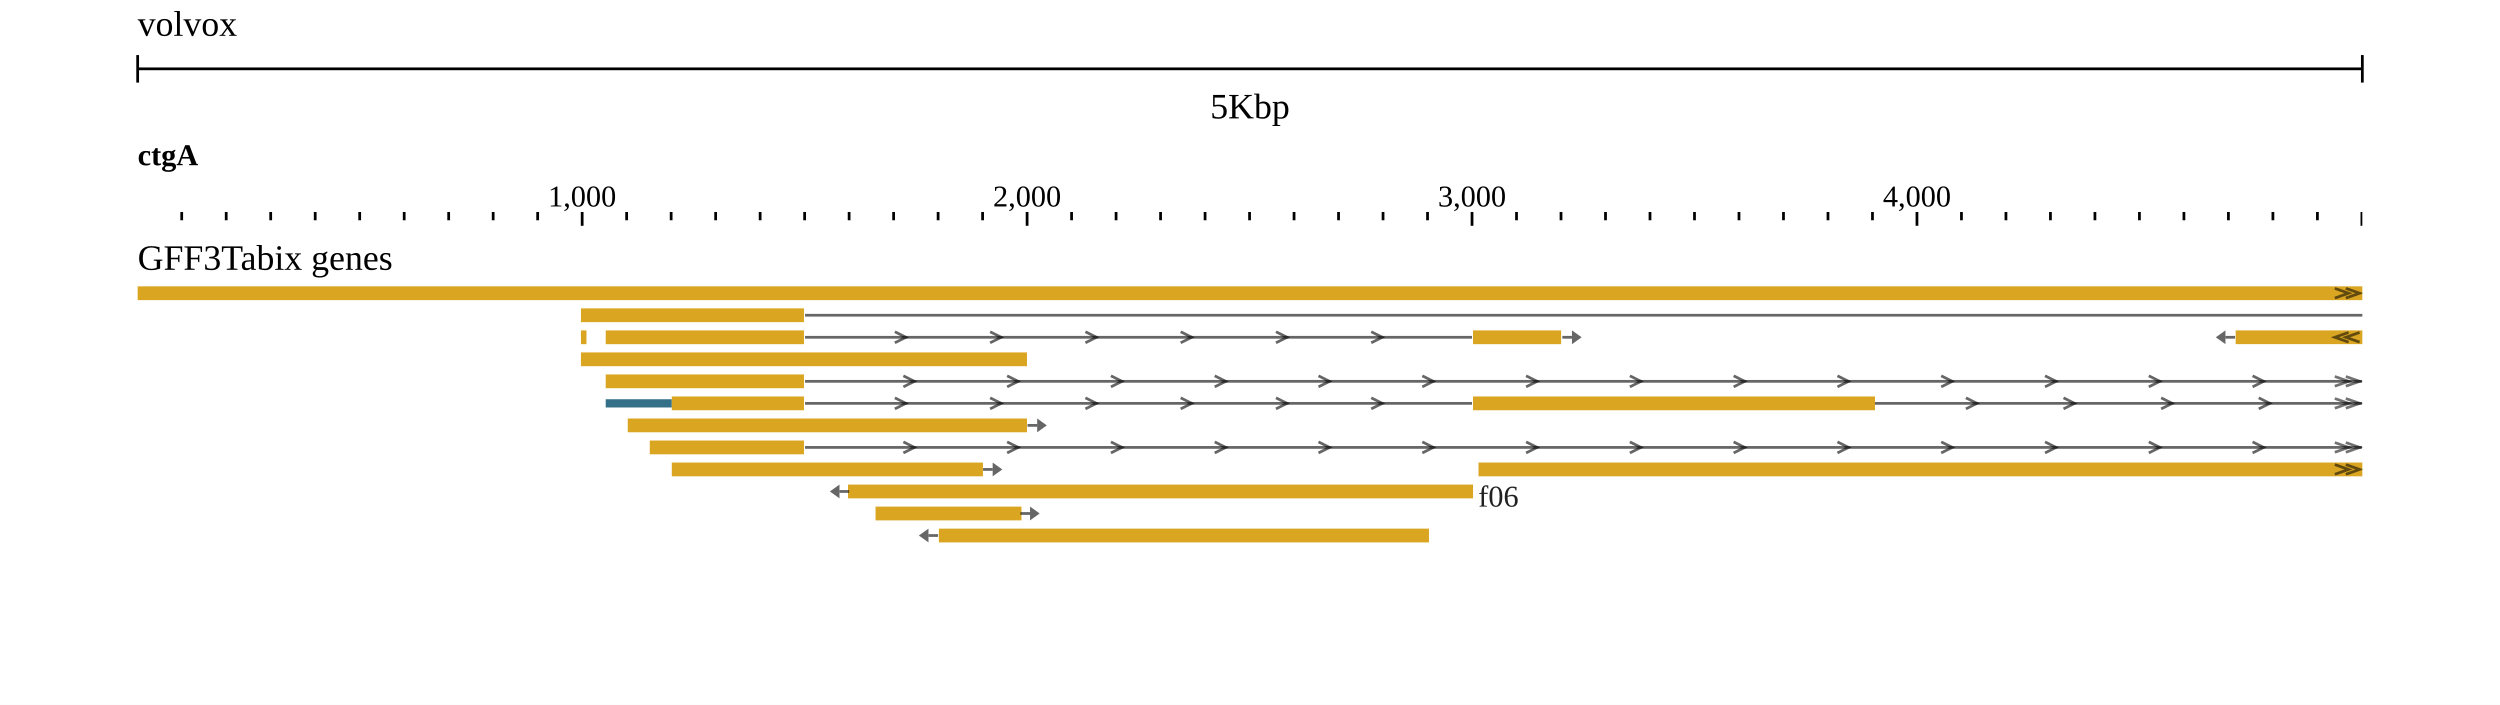
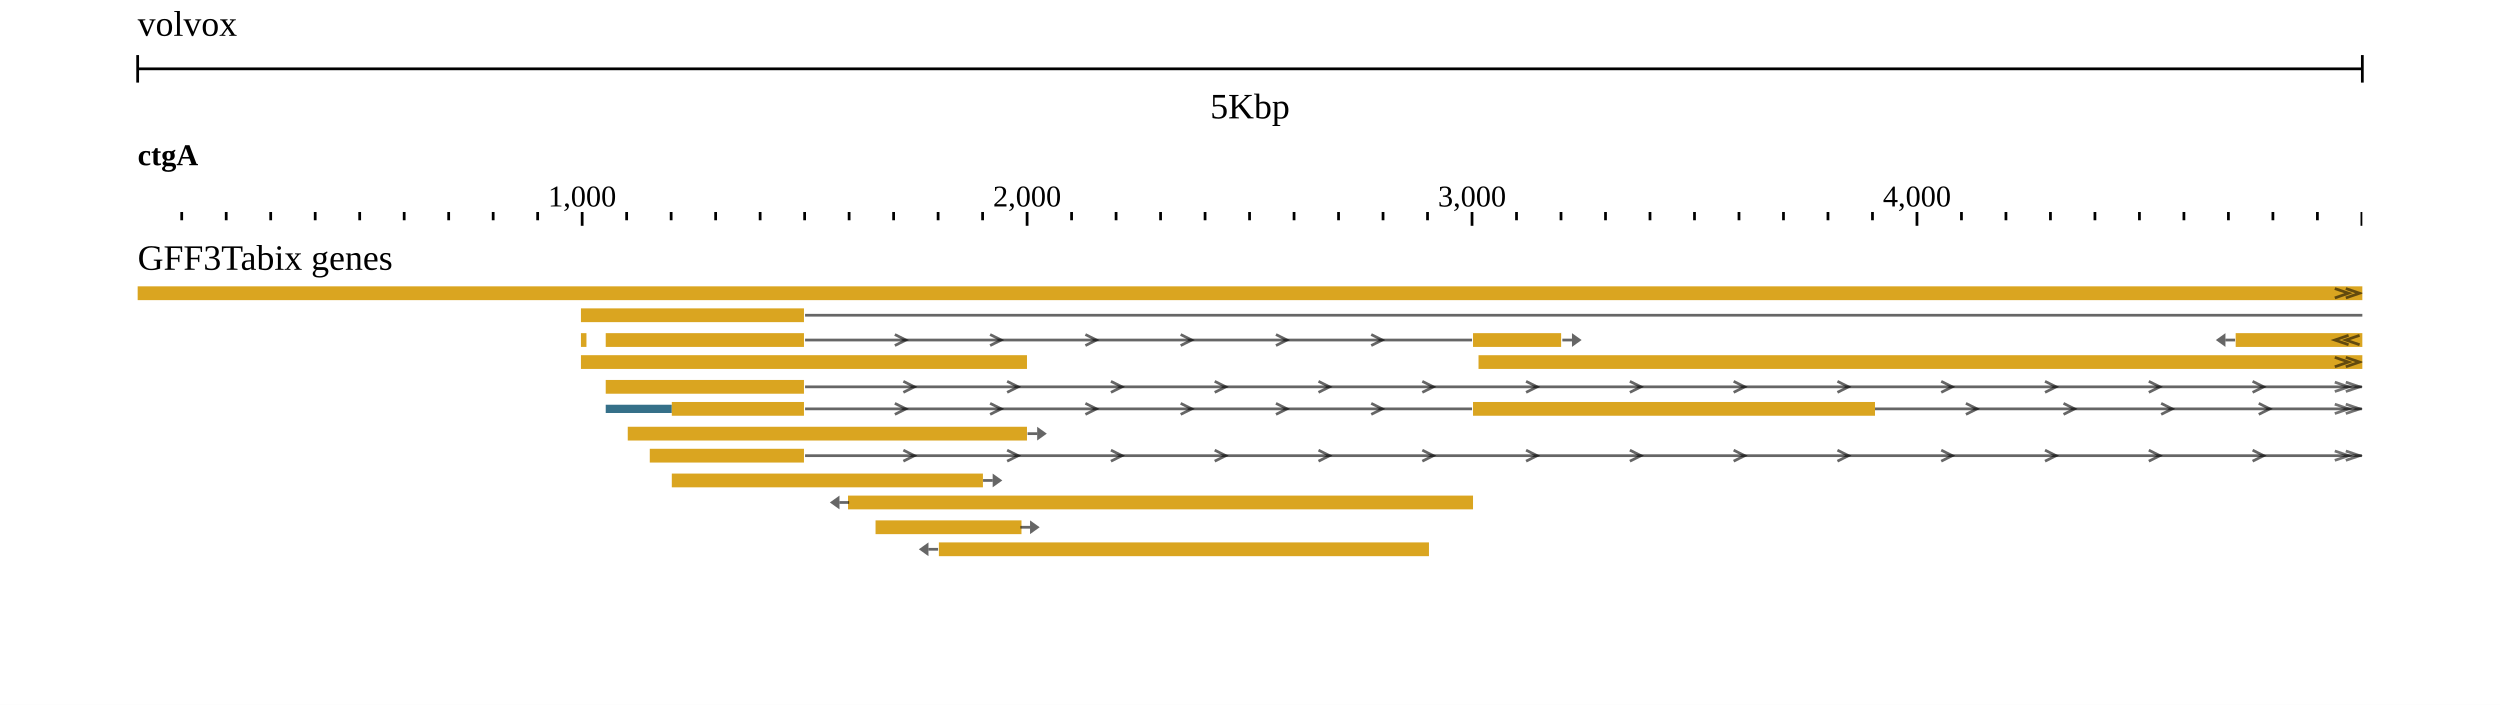
<svg xmlns="http://www.w3.org/2000/svg" width="908" height="256" viewBox="0 0 908 256">
  <rect width="908" height="256" fill="#ffffff" />
-   <g transform="translate(50 0)">
-     <g transform="translate(0)">
-       <g id="header">
-         <text x="0" y="13" font-size="13" fill="#000000">volvox</text>
-         <g transform="translate(0 25)">
-           <line x1="0" x2="808" y1="0" y2="0" stroke="#000000" />
-           <line x1="0" x2="0" y1="-5" y2="5" stroke="#000000" />
-           <line x1="808" x2="808" y1="-5" y2="5" stroke="#000000" />
-           <text x="404" y="18" text-anchor="middle" font-size="13" fill="#000000">5Kbp</text>
-         </g>
-         <g transform="translate(0 50)">
-           <defs>
-             <clipPath id="ruler-clip-0">
-               <rect x="0" y="0" width="808" height="34" />
-             </clipPath>
-           </defs>
-           <g clip-path="url(#ruler-clip-0)">
-             <path d="M161.44 27V32M323.04 27V32M484.64 27V32M646.24 27V32M807.84 27V32M969.44 27V32M1131.04 27V32M1292.64 27V32M1454.24 27V32M16 27V30M32.16 27V30M48.32 27V30M64.48 27V30M80.64 27V30M96.8 27V30M112.96 27V30M129.12 27V30M145.28 27V30M177.6 27V30M193.76 27V30M209.92 27V30M226.08 27V30M242.24 27V30M258.4 27V30M274.56 27V30M290.72 27V30M306.88 27V30M339.2 27V30M355.36 27V30M371.52 27V30M387.68 27V30M403.84 27V30M420 27V30M436.16 27V30M452.32 27V30M468.48 27V30M500.8 27V30M516.96 27V30M533.12 27V30M549.28 27V30M565.44 27V30M581.6 27V30M597.76 27V30M613.92 27V30M630.08 27V30M662.4 27V30M678.56 27V30M694.72 27V30M710.88 27V30M727.04 27V30M743.2 27V30M759.36 27V30M775.52 27V30M791.68 27V30M824 27V30M840.16 27V30M856.32 27V30M872.48 27V30M888.64 27V30M904.8 27V30M920.96 27V30M937.12 27V30M953.28 27V30M985.6 27V30M1001.76 27V30M1017.92 27V30M1034.08 27V30M1050.24 27V30M1066.4 27V30M1082.56 27V30M1098.72 27V30M1114.88 27V30M1147.2 27V30M1163.36 27V30M1179.52 27V30M1195.68 27V30M1211.84 27V30M1228 27V30M1244.16 27V30M1260.32 27V30M1276.48 27V30M1308.8 27V30M1324.96 27V30M1341.12 27V30M1357.28 27V30M1373.44 27V30M1389.6 27V30M1405.76 27V30M1421.92 27V30M1438.08 27V30M1470.4 27V30M1486.56 27V30M1502.72 27V30M1518.88 27V30M1535.04 27V30M1551.2 27V30M1567.36 27V30M1583.52 27V30M1599.68 27V30" stroke-width="1" stroke="#000000" fill="none" />
-             <text x="161.44" y="25" text-anchor="middle" font-size="11" fill="#000000">1,000</text>
-             <text x="323.04" y="25" text-anchor="middle" font-size="11" fill="#000000">2,000</text>
-             <text x="484.64" y="25" text-anchor="middle" font-size="11" fill="#000000">3,000</text>
-             <text x="646.24" y="25" text-anchor="middle" font-size="11" fill="#000000">4,000</text>
-             <g transform="translate(0 0)">
-               <defs>
-                 <clipPath id="reflabel-0-volvox:ctgA:0:4951:0">
-                   <rect x="0" y="0" width="1599.16" height="13" />
-                 </clipPath>
-               </defs>
-               <g clip-path="url(#reflabel-0-volvox:ctgA:0:4951:0)">
-                 <text x="0" y="10" font-size="11" font-weight="bold" fill="#000000">ctgA</text>
+   <g transform="translate(0 0)">
+     <g transform="translate(50 0)">
+       <g transform="translate(0)">
+         <g id="header">
+           <text x="0" y="13" font-size="13" fill="#000000">volvox</text>
+           <g transform="translate(0 25)">
+             <line x1="0" x2="808" y1="0" y2="0" stroke="#000000" />
+             <line x1="0" x2="0" y1="-5" y2="5" stroke="#000000" />
+             <line x1="808" x2="808" y1="-5" y2="5" stroke="#000000" />
+             <text x="404" y="18" text-anchor="middle" font-size="13" fill="#000000">5Kbp</text>
+           </g>
+           <g transform="translate(0 50)">
+             <defs>
+               <clipPath id="ruler-clip-0">
+                 <rect x="0" y="0" width="808" height="34" />
+               </clipPath>
+             </defs>
+             <g clip-path="url(#ruler-clip-0)">
+               <path d="M161.44 27V32M323.04 27V32M484.64 27V32M646.24 27V32M807.84 27V32M969.44 27V32M1131.04 27V32M1292.64 27V32M1454.24 27V32M16 27V30M32.16 27V30M48.32 27V30M64.48 27V30M80.64 27V30M96.8 27V30M112.96 27V30M129.12 27V30M145.28 27V30M177.6 27V30M193.76 27V30M209.92 27V30M226.08 27V30M242.24 27V30M258.4 27V30M274.56 27V30M290.72 27V30M306.88 27V30M339.2 27V30M355.36 27V30M371.52 27V30M387.68 27V30M403.84 27V30M420 27V30M436.16 27V30M452.32 27V30M468.48 27V30M500.8 27V30M516.96 27V30M533.12 27V30M549.28 27V30M565.44 27V30M581.6 27V30M597.76 27V30M613.92 27V30M630.08 27V30M662.4 27V30M678.56 27V30M694.72 27V30M710.88 27V30M727.04 27V30M743.2 27V30M759.36 27V30M775.52 27V30M791.68 27V30M824 27V30M840.16 27V30M856.32 27V30M872.48 27V30M888.64 27V30M904.8 27V30M920.96 27V30M937.12 27V30M953.28 27V30M985.6 27V30M1001.76 27V30M1017.92 27V30M1034.08 27V30M1050.24 27V30M1066.4 27V30M1082.56 27V30M1098.72 27V30M1114.88 27V30M1147.2 27V30M1163.36 27V30M1179.52 27V30M1195.68 27V30M1211.84 27V30M1228 27V30M1244.16 27V30M1260.32 27V30M1276.48 27V30M1308.8 27V30M1324.96 27V30M1341.12 27V30M1357.28 27V30M1373.44 27V30M1389.6 27V30M1405.76 27V30M1421.92 27V30M1438.08 27V30M1470.4 27V30M1486.56 27V30M1502.72 27V30M1518.88 27V30M1535.04 27V30M1551.2 27V30M1567.36 27V30M1583.52 27V30M1599.68 27V30" stroke-width="1" stroke="#000000" fill="none" />
+               <text x="161.44" y="25" text-anchor="middle" font-size="11" fill="#000000">1,000</text>
+               <text x="323.04" y="25" text-anchor="middle" font-size="11" fill="#000000">2,000</text>
+               <text x="484.64" y="25" text-anchor="middle" font-size="11" fill="#000000">3,000</text>
+               <text x="646.24" y="25" text-anchor="middle" font-size="11" fill="#000000">4,000</text>
+               <g transform="translate(0 0)">
+                 <defs>
+                   <clipPath id="reflabel-0-volvox:ctgA:0:4951:0">
+                     <rect x="0" y="0" width="1599.16" height="13" />
+                   </clipPath>
+                 </defs>
+                 <g clip-path="url(#reflabel-0-volvox:ctgA:0:4951:0)">
+                   <text x="0" y="10" font-size="11" font-weight="bold" fill="#000000">ctgA</text>
+                 </g>
              </g>
            </g>
          </g>
        </g>
      </g>
-     </g>
-     <g transform="translate(0 84)">
-       <g transform="translate(0 0)">
-         <defs>
-           <clipPath id="track-clip-0-gff3tabix_genes">
-             <rect x="-50" y="20" width="858" height="100" />
-           </clipPath>
-         </defs>
-         <g clip-path="url(#track-clip-0-gff3tabix_genes)">
-           <g transform="translate(0 20)">
-             <defs>
-               <clipPath id="display-clip-0-0-0">
-                 <rect x="0" y="0" width="808" height="100" />
-               </clipPath>
-             </defs>
-             <g clip-path="url(#display-clip-0-0-0)">
-               <g>
-                 <clipPath id="svgcanvas-clip-0">
-                   <path d="M0,0h808v100h-808Z" />
+       <g transform="translate(0 84)">
+         <g transform="translate(0 0)">
+           <defs>
+             <clipPath id="track-clip-0-gff3tabix_genes">
+               <rect x="-50" y="20" width="858" height="100" />
+             </clipPath>
+           </defs>
+           <g clip-path="url(#track-clip-0-gff3tabix_genes)">
+             <g transform="translate(0 20)">
+               <defs>
+                 <clipPath id="display-clip-0-0-0">
+                   <rect x="0" y="0" width="808" height="100" />
                </clipPath>
-                 <g clip-path="url(#svgcanvas-clip-0)">
-                   <path d="M242.4,10.5L3151.04,10.5" fill="none" stroke="rgb(0,0,0)" stroke-opacity="0.6" stroke-width="1" />
-                   <path d="M242.4,18.5L484.64,18.5" fill="none" stroke="rgb(0,0,0)" stroke-opacity="0.6" stroke-width="1" />
-                   <path d="M275.01,16.5L279.01,18.5L275.01,20.5" fill="none" stroke="rgb(0,0,0)" stroke-opacity="0.6" stroke-width="1" />
-                   <path d="M309.61,16.5L313.61,18.5L309.61,20.5" fill="none" stroke="rgb(0,0,0)" stroke-opacity="0.6" stroke-width="1" />
-                   <path d="M344.22,16.5L348.22,18.5L344.22,20.5" fill="none" stroke="rgb(0,0,0)" stroke-opacity="0.6" stroke-width="1" />
-                   <path d="M378.82,16.5L382.82,18.5L378.82,20.5" fill="none" stroke="rgb(0,0,0)" stroke-opacity="0.6" stroke-width="1" />
-                   <path d="M413.43,16.5L417.43,18.5L413.43,20.5" fill="none" stroke="rgb(0,0,0)" stroke-opacity="0.6" stroke-width="1" />
-                   <path d="M448.03,16.5L452.03,18.5L448.03,20.5" fill="none" stroke="rgb(0,0,0)" stroke-opacity="0.6" stroke-width="1" />
-                   <path d="M242.4,34.5L807.84,34.5" fill="none" stroke="rgb(0,0,0)" stroke-opacity="0.6" stroke-width="1" />
-                   <path d="M278.1,32.5L282.1,34.5L278.1,36.5" fill="none" stroke="rgb(0,0,0)" stroke-opacity="0.6" stroke-width="1" />
-                   <path d="M315.79,32.5L319.79,34.5L315.79,36.5" fill="none" stroke="rgb(0,0,0)" stroke-opacity="0.6" stroke-width="1" />
-                   <path d="M353.49,32.5L357.49,34.5L353.49,36.5" fill="none" stroke="rgb(0,0,0)" stroke-opacity="0.6" stroke-width="1" />
-                   <path d="M391.18,32.5L395.18,34.5L391.18,36.5" fill="none" stroke="rgb(0,0,0)" stroke-opacity="0.6" stroke-width="1" />
-                   <path d="M428.88,32.5L432.88,34.5L428.88,36.5" fill="none" stroke="rgb(0,0,0)" stroke-opacity="0.6" stroke-width="1" />
-                   <path d="M466.58,32.5L470.58,34.5L466.58,36.5" fill="none" stroke="rgb(0,0,0)" stroke-opacity="0.6" stroke-width="1" />
-                   <path d="M504.27,32.5L508.27,34.5L504.27,36.5" fill="none" stroke="rgb(0,0,0)" stroke-opacity="0.6" stroke-width="1" />
-                   <path d="M541.97,32.5L545.97,34.5L541.97,36.5" fill="none" stroke="rgb(0,0,0)" stroke-opacity="0.6" stroke-width="1" />
-                   <path d="M579.66,32.5L583.66,34.5L579.66,36.5" fill="none" stroke="rgb(0,0,0)" stroke-opacity="0.6" stroke-width="1" />
-                   <path d="M617.36,32.5L621.36,34.5L617.36,36.5" fill="none" stroke="rgb(0,0,0)" stroke-opacity="0.6" stroke-width="1" />
-                   <path d="M655.05,32.5L659.05,34.5L655.05,36.5" fill="none" stroke="rgb(0,0,0)" stroke-opacity="0.6" stroke-width="1" />
-                   <path d="M692.75,32.5L696.75,34.5L692.75,36.5" fill="none" stroke="rgb(0,0,0)" stroke-opacity="0.6" stroke-width="1" />
-                   <path d="M730.45,32.5L734.45,34.5L730.45,36.5" fill="none" stroke="rgb(0,0,0)" stroke-opacity="0.6" stroke-width="1" />
-                   <path d="M768.14,32.5L772.14,34.5L768.14,36.5" fill="none" stroke="rgb(0,0,0)" stroke-opacity="0.6" stroke-width="1" />
-                   <path d="M888.8,34.5L1131.04,34.5" fill="none" stroke="rgb(0,0,0)" stroke-opacity="0.6" stroke-width="1" />
-                   <path d="M242.4,42.5L484.64,42.5" fill="none" stroke="rgb(0,0,0)" stroke-opacity="0.6" stroke-width="1" />
-                   <path d="M275.01,40.5L279.01,42.5L275.01,44.5" fill="none" stroke="rgb(0,0,0)" stroke-opacity="0.6" stroke-width="1" />
-                   <path d="M309.61,40.5L313.61,42.5L309.61,44.5" fill="none" stroke="rgb(0,0,0)" stroke-opacity="0.6" stroke-width="1" />
-                   <path d="M344.22,40.5L348.22,42.5L344.22,44.5" fill="none" stroke="rgb(0,0,0)" stroke-opacity="0.6" stroke-width="1" />
-                   <path d="M378.82,40.5L382.82,42.5L378.82,44.5" fill="none" stroke="rgb(0,0,0)" stroke-opacity="0.6" stroke-width="1" />
-                   <path d="M413.43,40.5L417.43,42.5L413.43,44.5" fill="none" stroke="rgb(0,0,0)" stroke-opacity="0.6" stroke-width="1" />
-                   <path d="M448.03,40.5L452.03,42.5L448.03,44.5" fill="none" stroke="rgb(0,0,0)" stroke-opacity="0.6" stroke-width="1" />
-                   <path d="M630.56,42.5L807.84,42.5" fill="none" stroke="rgb(0,0,0)" stroke-opacity="0.6" stroke-width="1" />
-                   <path d="M664.02,40.5L668.02,42.5L664.02,44.5" fill="none" stroke="rgb(0,0,0)" stroke-opacity="0.6" stroke-width="1" />
-                   <path d="M699.47,40.5L703.47,42.5L699.47,44.5" fill="none" stroke="rgb(0,0,0)" stroke-opacity="0.6" stroke-width="1" />
-                   <path d="M734.93,40.5L738.93,42.5L734.93,44.5" fill="none" stroke="rgb(0,0,0)" stroke-opacity="0.6" stroke-width="1" />
-                   <path d="M770.38,40.5L774.38,42.5L770.38,44.5" fill="none" stroke="rgb(0,0,0)" stroke-opacity="0.6" stroke-width="1" />
-                   <path d="M888.8,42.5L1131.04,42.5" fill="none" stroke="rgb(0,0,0)" stroke-opacity="0.6" stroke-width="1" />
-                   <path d="M242.4,58.5L807.84,58.5" fill="none" stroke="rgb(0,0,0)" stroke-opacity="0.6" stroke-width="1" />
-                   <path d="M278.1,56.5L282.1,58.5L278.1,60.5" fill="none" stroke="rgb(0,0,0)" stroke-opacity="0.6" stroke-width="1" />
-                   <path d="M315.79,56.5L319.79,58.5L315.79,60.5" fill="none" stroke="rgb(0,0,0)" stroke-opacity="0.6" stroke-width="1" />
-                   <path d="M353.49,56.5L357.49,58.5L353.49,60.5" fill="none" stroke="rgb(0,0,0)" stroke-opacity="0.6" stroke-width="1" />
-                   <path d="M391.18,56.5L395.18,58.5L391.18,60.5" fill="none" stroke="rgb(0,0,0)" stroke-opacity="0.6" stroke-width="1" />
-                   <path d="M428.88,56.5L432.88,58.5L428.88,60.5" fill="none" stroke="rgb(0,0,0)" stroke-opacity="0.6" stroke-width="1" />
-                   <path d="M466.58,56.5L470.58,58.5L466.58,60.5" fill="none" stroke="rgb(0,0,0)" stroke-opacity="0.6" stroke-width="1" />
-                   <path d="M504.27,56.5L508.27,58.5L504.27,60.5" fill="none" stroke="rgb(0,0,0)" stroke-opacity="0.6" stroke-width="1" />
-                   <path d="M541.97,56.5L545.97,58.5L541.97,60.5" fill="none" stroke="rgb(0,0,0)" stroke-opacity="0.6" stroke-width="1" />
-                   <path d="M579.66,56.5L583.66,58.5L579.66,60.5" fill="none" stroke="rgb(0,0,0)" stroke-opacity="0.6" stroke-width="1" />
-                   <path d="M617.36,56.5L621.36,58.5L617.36,60.5" fill="none" stroke="rgb(0,0,0)" stroke-opacity="0.6" stroke-width="1" />
-                   <path d="M655.05,56.5L659.05,58.5L655.05,60.5" fill="none" stroke="rgb(0,0,0)" stroke-opacity="0.6" stroke-width="1" />
-                   <path d="M692.75,56.5L696.75,58.5L692.75,60.5" fill="none" stroke="rgb(0,0,0)" stroke-opacity="0.6" stroke-width="1" />
-                   <path d="M730.45,56.5L734.45,58.5L730.45,60.5" fill="none" stroke="rgb(0,0,0)" stroke-opacity="0.6" stroke-width="1" />
-                   <path d="M768.14,56.5L772.14,58.5L768.14,60.5" fill="none" stroke="rgb(0,0,0)" stroke-opacity="0.6" stroke-width="1" />
-                   <path d="M888.8,58.5L1131.04,58.5" fill="none" stroke="rgb(0,0,0)" stroke-opacity="0.6" stroke-width="1" />
-                   <path d="M888.8,26.5L1131.04,26.5" fill="none" stroke="rgb(0,0,0)" stroke-opacity="0.6" stroke-width="1" />
-                   <rect x="0" y="0" width="8080" height="5" fill="rgb(218,165,32)" />
-                   <rect x="161" y="8" width="81" height="5" fill="rgb(218,165,32)" />
-                   <rect x="161" y="16" width="2" height="5" fill="rgb(218,165,32)" />
-                   <rect x="161" y="24" width="162" height="5" fill="rgb(218,165,32)" />
-                   <rect x="170" y="16" width="72" height="5" fill="rgb(218,165,32)" />
-                   <rect x="485" y="16" width="32" height="5" fill="rgb(218,165,32)" />
-                   <rect x="170" y="32" width="72" height="5" fill="rgb(218,165,32)" />
-                   <rect x="808" y="32" width="81" height="5" fill="rgb(218,165,32)" />
-                   <rect x="1131" y="32" width="49" height="5" fill="rgb(218,165,32)" />
-                   <rect x="170" y="41" width="24" height="3" fill="rgb(53,112,137)" />
-                   <rect x="194" y="40" width="48" height="5" fill="rgb(218,165,32)" />
-                   <rect x="485" y="40" width="146" height="5" fill="rgb(218,165,32)" />
-                   <rect x="808" y="40" width="81" height="5" fill="rgb(218,165,32)" />
-                   <rect x="1131" y="40" width="98" height="5" fill="rgb(218,165,32)" />
-                   <rect x="178" y="48" width="145" height="5" fill="rgb(218,165,32)" />
-                   <rect x="186" y="56" width="56" height="5" fill="rgb(218,165,32)" />
-                   <rect x="808" y="56" width="81" height="5" fill="rgb(218,165,32)" />
-                   <rect x="1131" y="56" width="33" height="5" fill="rgb(218,165,32)" />
-                   <rect x="194" y="64" width="113" height="5" fill="rgb(218,165,32)" />
-                   <rect x="258" y="72" width="227" height="5" fill="rgb(218,165,32)" />
-                   <rect x="268" y="80" width="53" height="5" fill="rgb(218,165,32)" />
-                   <rect x="291" y="88" width="178" height="5" fill="rgb(218,165,32)" />
-                   <rect x="487" y="64" width="504" height="5" fill="rgb(218,165,32)" />
-                   <rect x="762" y="16" width="202" height="5" fill="rgb(218,165,32)" />
-                   <rect x="845" y="24" width="12" height="5" fill="rgb(218,165,32)" />
-                   <rect x="874" y="24" width="15" height="5" fill="rgb(218,165,32)" />
-                   <rect x="1131" y="24" width="81" height="5" fill="rgb(218,165,32)" />
-                   <rect x="937" y="48" width="49" height="5" fill="rgb(218,165,32)" />
-                   <rect x="1041" y="16" width="67" height="5" fill="rgb(218,165,32)" />
-                   <rect x="1112" y="48" width="58" height="5" fill="rgb(218,165,32)" />
-                   <rect x="1148" y="16" width="17" height="5" fill="rgb(218,165,32)" />
-                   <rect x="1197" y="16" width="53" height="5" fill="rgb(218,165,32)" />
-                   <rect x="1212" y="48" width="81" height="5" fill="rgb(218,165,32)" />
-                   <rect x="517.44" y="18" width="3.5" height="1" fill="rgb(0,0,0)" fill-opacity="0.6" />
-                   <path d="M520.94,16L520.94,21L524.44,18.5Z" fill="rgb(0,0,0)" fill-opacity="0.6" stroke="none" />
-                   <rect x="1179.68" y="34" width="3.5" height="1" fill="rgb(0,0,0)" fill-opacity="0.6" />
-                   <path d="M1183.18,32L1183.18,37L1186.68,34.5Z" fill="rgb(0,0,0)" fill-opacity="0.6" stroke="none" />
-                   <rect x="323.2" y="50" width="3.5" height="1" fill="rgb(0,0,0)" fill-opacity="0.6" />
-                   <path d="M326.7,48L326.7,53L330.2,50.5Z" fill="rgb(0,0,0)" fill-opacity="0.6" stroke="none" />
-                   <rect x="1163.52" y="58" width="3.5" height="1" fill="rgb(0,0,0)" fill-opacity="0.6" />
-                   <path d="M1167.02,56L1167.02,61L1170.52,58.5Z" fill="rgb(0,0,0)" fill-opacity="0.6" stroke="none" />
-                   <rect x="307.04" y="66" width="3.5" height="1" fill="rgb(0,0,0)" fill-opacity="0.6" />
-                   <path d="M310.54,64L310.54,69L314.04,66.5Z" fill="rgb(0,0,0)" fill-opacity="0.6" stroke="none" />
-                   <rect x="254.9" y="74" width="3.5" height="1" fill="rgb(0,0,0)" fill-opacity="0.6" />
-                   <path d="M254.9,72L254.9,77L251.4,74.5Z" fill="rgb(0,0,0)" fill-opacity="0.6" stroke="none" />
-                   <rect x="320.61" y="82" width="3.5" height="1" fill="rgb(0,0,0)" fill-opacity="0.6" />
-                   <path d="M324.11,80L324.11,85L327.61,82.5Z" fill="rgb(0,0,0)" fill-opacity="0.6" stroke="none" />
-                   <rect x="287.22" y="90" width="3.5" height="1" fill="rgb(0,0,0)" fill-opacity="0.6" />
-                   <path d="M287.22,88L287.22,93L283.72,90.5Z" fill="rgb(0,0,0)" fill-opacity="0.6" stroke="none" />
-                   <rect x="990.61" y="66" width="3.5" height="1" fill="rgb(0,0,0)" fill-opacity="0.6" />
-                   <path d="M994.11,64L994.11,69L997.61,66.5Z" fill="rgb(0,0,0)" fill-opacity="0.6" stroke="none" />
-                   <rect x="758.28" y="18" width="3.5" height="1" fill="rgb(0,0,0)" fill-opacity="0.6" />
-                   <path d="M758.28,16L758.28,21L754.78,18.5Z" fill="rgb(0,0,0)" fill-opacity="0.6" stroke="none" />
-                   <rect x="870.59" y="26" width="3.5" height="1" fill="rgb(0,0,0)" fill-opacity="0.6" />
-                   <path d="M870.59,24L870.59,29L867.09,26.5Z" fill="rgb(0,0,0)" fill-opacity="0.6" stroke="none" />
-                   <rect x="933.62" y="50" width="3.5" height="1" fill="rgb(0,0,0)" fill-opacity="0.6" />
-                   <path d="M933.62,48L933.62,53L930.12,50.5Z" fill="rgb(0,0,0)" fill-opacity="0.6" stroke="none" />
-                   <rect x="1037.37" y="18" width="3.5" height="1" fill="rgb(0,0,0)" fill-opacity="0.6" />
-                   <path d="M1037.37,16L1037.37,21L1033.87,18.5Z" fill="rgb(0,0,0)" fill-opacity="0.6" stroke="none" />
-                   <rect x="1108.95" y="50" width="3.5" height="1" fill="rgb(0,0,0)" fill-opacity="0.6" />
-                   <path d="M1108.95,48L1108.95,53L1105.45,50.5Z" fill="rgb(0,0,0)" fill-opacity="0.6" stroke="none" />
-                   <rect x="1144.67" y="18" width="3.5" height="1" fill="rgb(0,0,0)" fill-opacity="0.6" />
-                   <path d="M1144.67,16L1144.67,21L1141.17,18.5Z" fill="rgb(0,0,0)" fill-opacity="0.6" stroke="none" />
-                   <rect x="1193.79" y="18" width="3.5" height="1" fill="rgb(0,0,0)" fill-opacity="0.6" />
-                   <path d="M1193.79,16L1193.79,21L1190.29,18.5Z" fill="rgb(0,0,0)" fill-opacity="0.6" stroke="none" />
-                   <rect x="1208.34" y="50" width="3.5" height="1" fill="rgb(0,0,0)" fill-opacity="0.6" />
-                   <path d="M1208.34,48L1208.34,53L1204.84,50.5Z" fill="rgb(0,0,0)" fill-opacity="0.6" stroke="none" />
-                   <path d="M802,0.74L807,2.5L802,4.26" fill="none" stroke="rgb(0,0,0)" stroke-opacity="0.55" stroke-width="1" />
-                   <path d="M798,0.74L803,2.5L798,4.26" fill="none" stroke="rgb(0,0,0)" stroke-opacity="0.55" stroke-width="1" />
-                   <path d="M802,32.74L807,34.5L802,36.26" fill="none" stroke="rgb(0,0,0)" stroke-opacity="0.55" stroke-width="1" />
-                   <path d="M798,32.74L803,34.5L798,36.26" fill="none" stroke="rgb(0,0,0)" stroke-opacity="0.55" stroke-width="1" />
-                   <path d="M802,40.74L807,42.5L802,44.26" fill="none" stroke="rgb(0,0,0)" stroke-opacity="0.55" stroke-width="1" />
-                   <path d="M798,40.74L803,42.5L798,44.26" fill="none" stroke="rgb(0,0,0)" stroke-opacity="0.55" stroke-width="1" />
-                   <path d="M802,56.74L807,58.5L802,60.26" fill="none" stroke="rgb(0,0,0)" stroke-opacity="0.55" stroke-width="1" />
-                   <path d="M798,56.74L803,58.5L798,60.26" fill="none" stroke="rgb(0,0,0)" stroke-opacity="0.55" stroke-width="1" />
-                   <path d="M802,64.74L807,66.5L802,68.26" fill="none" stroke="rgb(0,0,0)" stroke-opacity="0.55" stroke-width="1" />
-                   <path d="M798,64.74L803,66.5L798,68.26" fill="none" stroke="rgb(0,0,0)" stroke-opacity="0.55" stroke-width="1" />
-                   <path d="M807,16.74L802,18.5L807,20.26" fill="none" stroke="rgb(0,0,0)" stroke-opacity="0.55" stroke-width="1" />
-                   <path d="M803,16.74L798,18.5L803,20.26" fill="none" stroke="rgb(0,0,0)" stroke-opacity="0.55" stroke-width="1" />
+               </defs>
+               <g clip-path="url(#display-clip-0-0-0)">
+                 <g>
+                   <clipPath id="svgcanvas-clip-0">
+                     <path d="M0,0h808v100h-808Z" />
+                   </clipPath>
+                   <g clip-path="url(#svgcanvas-clip-0)">
+                     <path d="M242.4,10.5L3151.04,10.5" fill="none" stroke="rgb(0,0,0)" stroke-opacity="0.6" stroke-width="1" />
+                     <path d="M242.4,19.5L484.64,19.5" fill="none" stroke="rgb(0,0,0)" stroke-opacity="0.6" stroke-width="1" />
+                     <path d="M275.01,17.5L279.01,19.5L275.01,21.5" fill="none" stroke="rgb(0,0,0)" stroke-opacity="0.6" stroke-width="1" />
+                     <path d="M309.61,17.5L313.61,19.5L309.61,21.5" fill="none" stroke="rgb(0,0,0)" stroke-opacity="0.6" stroke-width="1" />
+                     <path d="M344.22,17.5L348.22,19.5L344.22,21.5" fill="none" stroke="rgb(0,0,0)" stroke-opacity="0.6" stroke-width="1" />
+                     <path d="M378.82,17.5L382.82,19.5L378.82,21.5" fill="none" stroke="rgb(0,0,0)" stroke-opacity="0.6" stroke-width="1" />
+                     <path d="M413.43,17.5L417.43,19.5L413.43,21.5" fill="none" stroke="rgb(0,0,0)" stroke-opacity="0.6" stroke-width="1" />
+                     <path d="M448.03,17.5L452.03,19.5L448.03,21.5" fill="none" stroke="rgb(0,0,0)" stroke-opacity="0.6" stroke-width="1" />
+                     <path d="M242.4,36.5L807.84,36.5" fill="none" stroke="rgb(0,0,0)" stroke-opacity="0.6" stroke-width="1" />
+                     <path d="M278.1,34.5L282.1,36.5L278.1,38.5" fill="none" stroke="rgb(0,0,0)" stroke-opacity="0.6" stroke-width="1" />
+                     <path d="M315.79,34.5L319.79,36.5L315.79,38.5" fill="none" stroke="rgb(0,0,0)" stroke-opacity="0.6" stroke-width="1" />
+                     <path d="M353.49,34.5L357.49,36.5L353.49,38.5" fill="none" stroke="rgb(0,0,0)" stroke-opacity="0.6" stroke-width="1" />
+                     <path d="M391.18,34.5L395.18,36.5L391.18,38.5" fill="none" stroke="rgb(0,0,0)" stroke-opacity="0.6" stroke-width="1" />
+                     <path d="M428.88,34.5L432.88,36.5L428.88,38.5" fill="none" stroke="rgb(0,0,0)" stroke-opacity="0.6" stroke-width="1" />
+                     <path d="M466.58,34.5L470.58,36.5L466.58,38.5" fill="none" stroke="rgb(0,0,0)" stroke-opacity="0.6" stroke-width="1" />
+                     <path d="M504.27,34.5L508.27,36.5L504.27,38.5" fill="none" stroke="rgb(0,0,0)" stroke-opacity="0.6" stroke-width="1" />
+                     <path d="M541.97,34.5L545.97,36.5L541.97,38.5" fill="none" stroke="rgb(0,0,0)" stroke-opacity="0.6" stroke-width="1" />
+                     <path d="M579.66,34.5L583.66,36.5L579.66,38.5" fill="none" stroke="rgb(0,0,0)" stroke-opacity="0.6" stroke-width="1" />
+                     <path d="M617.36,34.5L621.36,36.5L617.36,38.5" fill="none" stroke="rgb(0,0,0)" stroke-opacity="0.6" stroke-width="1" />
+                     <path d="M655.05,34.5L659.05,36.5L655.05,38.5" fill="none" stroke="rgb(0,0,0)" stroke-opacity="0.6" stroke-width="1" />
+                     <path d="M692.75,34.5L696.75,36.5L692.75,38.5" fill="none" stroke="rgb(0,0,0)" stroke-opacity="0.6" stroke-width="1" />
+                     <path d="M730.45,34.5L734.45,36.5L730.45,38.5" fill="none" stroke="rgb(0,0,0)" stroke-opacity="0.6" stroke-width="1" />
+                     <path d="M768.14,34.5L772.14,36.5L768.14,38.5" fill="none" stroke="rgb(0,0,0)" stroke-opacity="0.6" stroke-width="1" />
+                     <path d="M888.8,36.5L1131.04,36.5" fill="none" stroke="rgb(0,0,0)" stroke-opacity="0.6" stroke-width="1" />
+                     <path d="M242.4,44.5L484.64,44.5" fill="none" stroke="rgb(0,0,0)" stroke-opacity="0.6" stroke-width="1" />
+                     <path d="M275.01,42.5L279.01,44.5L275.01,46.5" fill="none" stroke="rgb(0,0,0)" stroke-opacity="0.6" stroke-width="1" />
+                     <path d="M309.61,42.5L313.61,44.5L309.61,46.5" fill="none" stroke="rgb(0,0,0)" stroke-opacity="0.6" stroke-width="1" />
+                     <path d="M344.22,42.5L348.22,44.5L344.22,46.5" fill="none" stroke="rgb(0,0,0)" stroke-opacity="0.6" stroke-width="1" />
+                     <path d="M378.82,42.5L382.82,44.5L378.82,46.5" fill="none" stroke="rgb(0,0,0)" stroke-opacity="0.6" stroke-width="1" />
+                     <path d="M413.43,42.5L417.43,44.5L413.43,46.5" fill="none" stroke="rgb(0,0,0)" stroke-opacity="0.6" stroke-width="1" />
+                     <path d="M448.03,42.5L452.03,44.5L448.03,46.5" fill="none" stroke="rgb(0,0,0)" stroke-opacity="0.6" stroke-width="1" />
+                     <path d="M630.56,44.5L807.84,44.5" fill="none" stroke="rgb(0,0,0)" stroke-opacity="0.6" stroke-width="1" />
+                     <path d="M664.02,42.5L668.02,44.5L664.02,46.5" fill="none" stroke="rgb(0,0,0)" stroke-opacity="0.6" stroke-width="1" />
+                     <path d="M699.47,42.5L703.47,44.5L699.47,46.5" fill="none" stroke="rgb(0,0,0)" stroke-opacity="0.6" stroke-width="1" />
+                     <path d="M734.93,42.5L738.93,44.5L734.93,46.5" fill="none" stroke="rgb(0,0,0)" stroke-opacity="0.6" stroke-width="1" />
+                     <path d="M770.38,42.5L774.38,44.5L770.38,46.5" fill="none" stroke="rgb(0,0,0)" stroke-opacity="0.6" stroke-width="1" />
+                     <path d="M888.8,44.5L1131.04,44.5" fill="none" stroke="rgb(0,0,0)" stroke-opacity="0.6" stroke-width="1" />
+                     <path d="M242.4,61.5L807.84,61.5" fill="none" stroke="rgb(0,0,0)" stroke-opacity="0.6" stroke-width="1" />
+                     <path d="M278.1,59.5L282.1,61.5L278.1,63.5" fill="none" stroke="rgb(0,0,0)" stroke-opacity="0.6" stroke-width="1" />
+                     <path d="M315.79,59.5L319.79,61.5L315.79,63.5" fill="none" stroke="rgb(0,0,0)" stroke-opacity="0.6" stroke-width="1" />
+                     <path d="M353.49,59.5L357.49,61.5L353.49,63.5" fill="none" stroke="rgb(0,0,0)" stroke-opacity="0.6" stroke-width="1" />
+                     <path d="M391.18,59.5L395.18,61.5L391.18,63.5" fill="none" stroke="rgb(0,0,0)" stroke-opacity="0.6" stroke-width="1" />
+                     <path d="M428.88,59.5L432.88,61.5L428.88,63.5" fill="none" stroke="rgb(0,0,0)" stroke-opacity="0.6" stroke-width="1" />
+                     <path d="M466.58,59.5L470.58,61.5L466.58,63.5" fill="none" stroke="rgb(0,0,0)" stroke-opacity="0.6" stroke-width="1" />
+                     <path d="M504.27,59.5L508.27,61.5L504.27,63.5" fill="none" stroke="rgb(0,0,0)" stroke-opacity="0.6" stroke-width="1" />
+                     <path d="M541.97,59.5L545.97,61.5L541.97,63.5" fill="none" stroke="rgb(0,0,0)" stroke-opacity="0.6" stroke-width="1" />
+                     <path d="M579.66,59.5L583.66,61.5L579.66,63.5" fill="none" stroke="rgb(0,0,0)" stroke-opacity="0.6" stroke-width="1" />
+                     <path d="M617.36,59.5L621.36,61.5L617.36,63.5" fill="none" stroke="rgb(0,0,0)" stroke-opacity="0.6" stroke-width="1" />
+                     <path d="M655.05,59.5L659.05,61.5L655.05,63.5" fill="none" stroke="rgb(0,0,0)" stroke-opacity="0.6" stroke-width="1" />
+                     <path d="M692.75,59.5L696.75,61.5L692.75,63.5" fill="none" stroke="rgb(0,0,0)" stroke-opacity="0.6" stroke-width="1" />
+                     <path d="M730.45,59.5L734.45,61.5L730.45,63.5" fill="none" stroke="rgb(0,0,0)" stroke-opacity="0.6" stroke-width="1" />
+                     <path d="M768.14,59.5L772.14,61.5L768.14,63.5" fill="none" stroke="rgb(0,0,0)" stroke-opacity="0.6" stroke-width="1" />
+                     <path d="M888.8,61.5L1131.04,61.5" fill="none" stroke="rgb(0,0,0)" stroke-opacity="0.6" stroke-width="1" />
+                     <path d="M888.8,53.5L1131.04,53.5" fill="none" stroke="rgb(0,0,0)" stroke-opacity="0.6" stroke-width="1" />
+                     <rect x="0" y="0" width="8080" height="5" fill="rgb(218,165,32)" />
+                     <rect x="161" y="8" width="81" height="5" fill="rgb(218,165,32)" />
+                     <rect x="161" y="17" width="2" height="5" fill="rgb(218,165,32)" />
+                     <rect x="161" y="25" width="162" height="5" fill="rgb(218,165,32)" />
+                     <rect x="170" y="17" width="72" height="5" fill="rgb(218,165,32)" />
+                     <rect x="485" y="17" width="32" height="5" fill="rgb(218,165,32)" />
+                     <rect x="170" y="34" width="72" height="5" fill="rgb(218,165,32)" />
+                     <rect x="808" y="34" width="81" height="5" fill="rgb(218,165,32)" />
+                     <rect x="1131" y="34" width="49" height="5" fill="rgb(218,165,32)" />
+                     <rect x="170" y="43" width="24" height="3" fill="rgb(53,112,137)" />
+                     <rect x="194" y="42" width="48" height="5" fill="rgb(218,165,32)" />
+                     <rect x="485" y="42" width="146" height="5" fill="rgb(218,165,32)" />
+                     <rect x="808" y="42" width="81" height="5" fill="rgb(218,165,32)" />
+                     <rect x="1131" y="42" width="98" height="5" fill="rgb(218,165,32)" />
+                     <rect x="178" y="51" width="145" height="5" fill="rgb(218,165,32)" />
+                     <rect x="186" y="59" width="56" height="5" fill="rgb(218,165,32)" />
+                     <rect x="808" y="59" width="81" height="5" fill="rgb(218,165,32)" />
+                     <rect x="1131" y="59" width="33" height="5" fill="rgb(218,165,32)" />
+                     <rect x="194" y="68" width="113" height="5" fill="rgb(218,165,32)" />
+                     <rect x="258" y="76" width="227" height="5" fill="rgb(218,165,32)" />
+                     <rect x="268" y="85" width="53" height="5" fill="rgb(218,165,32)" />
+                     <rect x="291" y="93" width="178" height="5" fill="rgb(218,165,32)" />
+                     <rect x="487" y="25" width="504" height="5" fill="rgb(218,165,32)" />
+                     <rect x="762" y="17" width="202" height="5" fill="rgb(218,165,32)" />
+                     <rect x="845" y="51" width="12" height="5" fill="rgb(218,165,32)" />
+                     <rect x="874" y="51" width="15" height="5" fill="rgb(218,165,32)" />
+                     <rect x="1131" y="51" width="81" height="5" fill="rgb(218,165,32)" />
+                     <rect x="937" y="68" width="49" height="5" fill="rgb(218,165,32)" />
+                     <rect x="1041" y="17" width="67" height="5" fill="rgb(218,165,32)" />
+                     <rect x="1112" y="25" width="58" height="5" fill="rgb(218,165,32)" />
+                     <rect x="1148" y="17" width="17" height="5" fill="rgb(218,165,32)" />
+                     <rect x="1197" y="17" width="53" height="5" fill="rgb(218,165,32)" />
+                     <rect x="1212" y="25" width="81" height="5" fill="rgb(218,165,32)" />
+                     <rect x="517.44" y="19" width="3.5" height="1" fill="rgb(0,0,0)" fill-opacity="0.6" />
+                     <path d="M520.94,17L520.94,22L524.44,19.5Z" fill="rgb(0,0,0)" fill-opacity="0.6" stroke="none" />
+                     <rect x="1179.68" y="36" width="3.5" height="1" fill="rgb(0,0,0)" fill-opacity="0.6" />
+                     <path d="M1183.18,34L1183.18,39L1186.68,36.5Z" fill="rgb(0,0,0)" fill-opacity="0.6" stroke="none" />
+                     <rect x="323.2" y="53" width="3.5" height="1" fill="rgb(0,0,0)" fill-opacity="0.6" />
+                     <path d="M326.7,51L326.7,56L330.2,53.5Z" fill="rgb(0,0,0)" fill-opacity="0.6" stroke="none" />
+                     <rect x="1163.52" y="61" width="3.5" height="1" fill="rgb(0,0,0)" fill-opacity="0.6" />
+                     <path d="M1167.02,59L1167.02,64L1170.52,61.5Z" fill="rgb(0,0,0)" fill-opacity="0.6" stroke="none" />
+                     <rect x="307.04" y="70" width="3.5" height="1" fill="rgb(0,0,0)" fill-opacity="0.6" />
+                     <path d="M310.54,68L310.54,73L314.04,70.5Z" fill="rgb(0,0,0)" fill-opacity="0.6" stroke="none" />
+                     <rect x="254.9" y="78" width="3.5" height="1" fill="rgb(0,0,0)" fill-opacity="0.6" />
+                     <path d="M254.9,76L254.9,81L251.4,78.5Z" fill="rgb(0,0,0)" fill-opacity="0.6" stroke="none" />
+                     <rect x="320.61" y="87" width="3.5" height="1" fill="rgb(0,0,0)" fill-opacity="0.6" />
+                     <path d="M324.11,85L324.11,90L327.61,87.5Z" fill="rgb(0,0,0)" fill-opacity="0.6" stroke="none" />
+                     <rect x="287.22" y="95" width="3.5" height="1" fill="rgb(0,0,0)" fill-opacity="0.6" />
+                     <path d="M287.22,93L287.22,98L283.72,95.5Z" fill="rgb(0,0,0)" fill-opacity="0.6" stroke="none" />
+                     <rect x="990.61" y="27" width="3.5" height="1" fill="rgb(0,0,0)" fill-opacity="0.6" />
+                     <path d="M994.11,25L994.11,30L997.61,27.5Z" fill="rgb(0,0,0)" fill-opacity="0.6" stroke="none" />
+                     <rect x="758.28" y="19" width="3.5" height="1" fill="rgb(0,0,0)" fill-opacity="0.6" />
+                     <path d="M758.28,17L758.28,22L754.78,19.5Z" fill="rgb(0,0,0)" fill-opacity="0.6" stroke="none" />
+                     <rect x="870.59" y="53" width="3.5" height="1" fill="rgb(0,0,0)" fill-opacity="0.6" />
+                     <path d="M870.59,51L870.59,56L867.09,53.5Z" fill="rgb(0,0,0)" fill-opacity="0.6" stroke="none" />
+                     <rect x="933.62" y="70" width="3.5" height="1" fill="rgb(0,0,0)" fill-opacity="0.6" />
+                     <path d="M933.62,68L933.62,73L930.12,70.5Z" fill="rgb(0,0,0)" fill-opacity="0.6" stroke="none" />
+                     <rect x="1037.37" y="19" width="3.5" height="1" fill="rgb(0,0,0)" fill-opacity="0.6" />
+                     <path d="M1037.37,17L1037.37,22L1033.87,19.5Z" fill="rgb(0,0,0)" fill-opacity="0.6" stroke="none" />
+                     <rect x="1108.95" y="27" width="3.5" height="1" fill="rgb(0,0,0)" fill-opacity="0.6" />
+                     <path d="M1108.95,25L1108.95,30L1105.45,27.5Z" fill="rgb(0,0,0)" fill-opacity="0.6" stroke="none" />
+                     <rect x="1144.67" y="19" width="3.5" height="1" fill="rgb(0,0,0)" fill-opacity="0.6" />
+                     <path d="M1144.67,17L1144.67,22L1141.17,19.5Z" fill="rgb(0,0,0)" fill-opacity="0.6" stroke="none" />
+                     <rect x="1193.79" y="19" width="3.5" height="1" fill="rgb(0,0,0)" fill-opacity="0.6" />
+                     <path d="M1193.79,17L1193.79,22L1190.29,19.5Z" fill="rgb(0,0,0)" fill-opacity="0.6" stroke="none" />
+                     <rect x="1208.34" y="27" width="3.5" height="1" fill="rgb(0,0,0)" fill-opacity="0.6" />
+                     <path d="M1208.34,25L1208.34,30L1204.84,27.5Z" fill="rgb(0,0,0)" fill-opacity="0.6" stroke="none" />
+                     <path d="M802,0.8L807,2.5L802,4.2" fill="none" stroke="rgb(0,0,0)" stroke-opacity="0.55" stroke-width="1" />
+                     <path d="M798,0.8L803,2.5L798,4.2" fill="none" stroke="rgb(0,0,0)" stroke-opacity="0.55" stroke-width="1" />
+                     <path d="M802,34.8L807,36.5L802,38.2" fill="none" stroke="rgb(0,0,0)" stroke-opacity="0.55" stroke-width="1" />
+                     <path d="M798,34.8L803,36.5L798,38.2" fill="none" stroke="rgb(0,0,0)" stroke-opacity="0.55" stroke-width="1" />
+                     <path d="M802,42.8L807,44.5L802,46.2" fill="none" stroke="rgb(0,0,0)" stroke-opacity="0.55" stroke-width="1" />
+                     <path d="M798,42.8L803,44.5L798,46.2" fill="none" stroke="rgb(0,0,0)" stroke-opacity="0.55" stroke-width="1" />
+                     <path d="M802,59.8L807,61.5L802,63.2" fill="none" stroke="rgb(0,0,0)" stroke-opacity="0.55" stroke-width="1" />
+                     <path d="M798,59.8L803,61.5L798,63.2" fill="none" stroke="rgb(0,0,0)" stroke-opacity="0.55" stroke-width="1" />
+                     <path d="M802,25.8L807,27.5L802,29.2" fill="none" stroke="rgb(0,0,0)" stroke-opacity="0.55" stroke-width="1" />
+                     <path d="M798,25.8L803,27.5L798,29.2" fill="none" stroke="rgb(0,0,0)" stroke-opacity="0.55" stroke-width="1" />
+                     <path d="M807,17.8L802,19.5L807,21.2" fill="none" stroke="rgb(0,0,0)" stroke-opacity="0.55" stroke-width="1" />
+                     <path d="M803,17.8L798,19.5L803,21.2" fill="none" stroke="rgb(0,0,0)" stroke-opacity="0.55" stroke-width="1" />
+                   </g>
                </g>
-               </g>
-               <g>
-                 <text x="486.9" y="80" fill="rgb(0,0,0)" fill-opacity="0.87" font-size="11" text-anchor="start" dominant-baseline="auto">f06</text>
              </g>
            </g>
          </g>
+           <text x="0" y="14" font-size="13" fill="#000000">GFF3Tabix genes</text>
        </g>
-         <text x="0" y="14" font-size="13" fill="#000000">GFF3Tabix genes</text>
      </g>
-     </g>
-     <g transform="translate(0 84)">
-       <defs>
-         <clipPath id="highlight-clip-0">
-           <rect x="0" y="0" width="808" height="122" />
-         </clipPath>
-       </defs>
-       <g clip-path="url(#highlight-clip-0)" />
+       <g transform="translate(0 84)">
+         <defs>
+           <clipPath id="highlight-clip-0">
+             <rect x="0" y="0" width="808" height="122" />
+           </clipPath>
+         </defs>
+         <g clip-path="url(#highlight-clip-0)" />
+       </g>
    </g>
  </g>
</svg>
